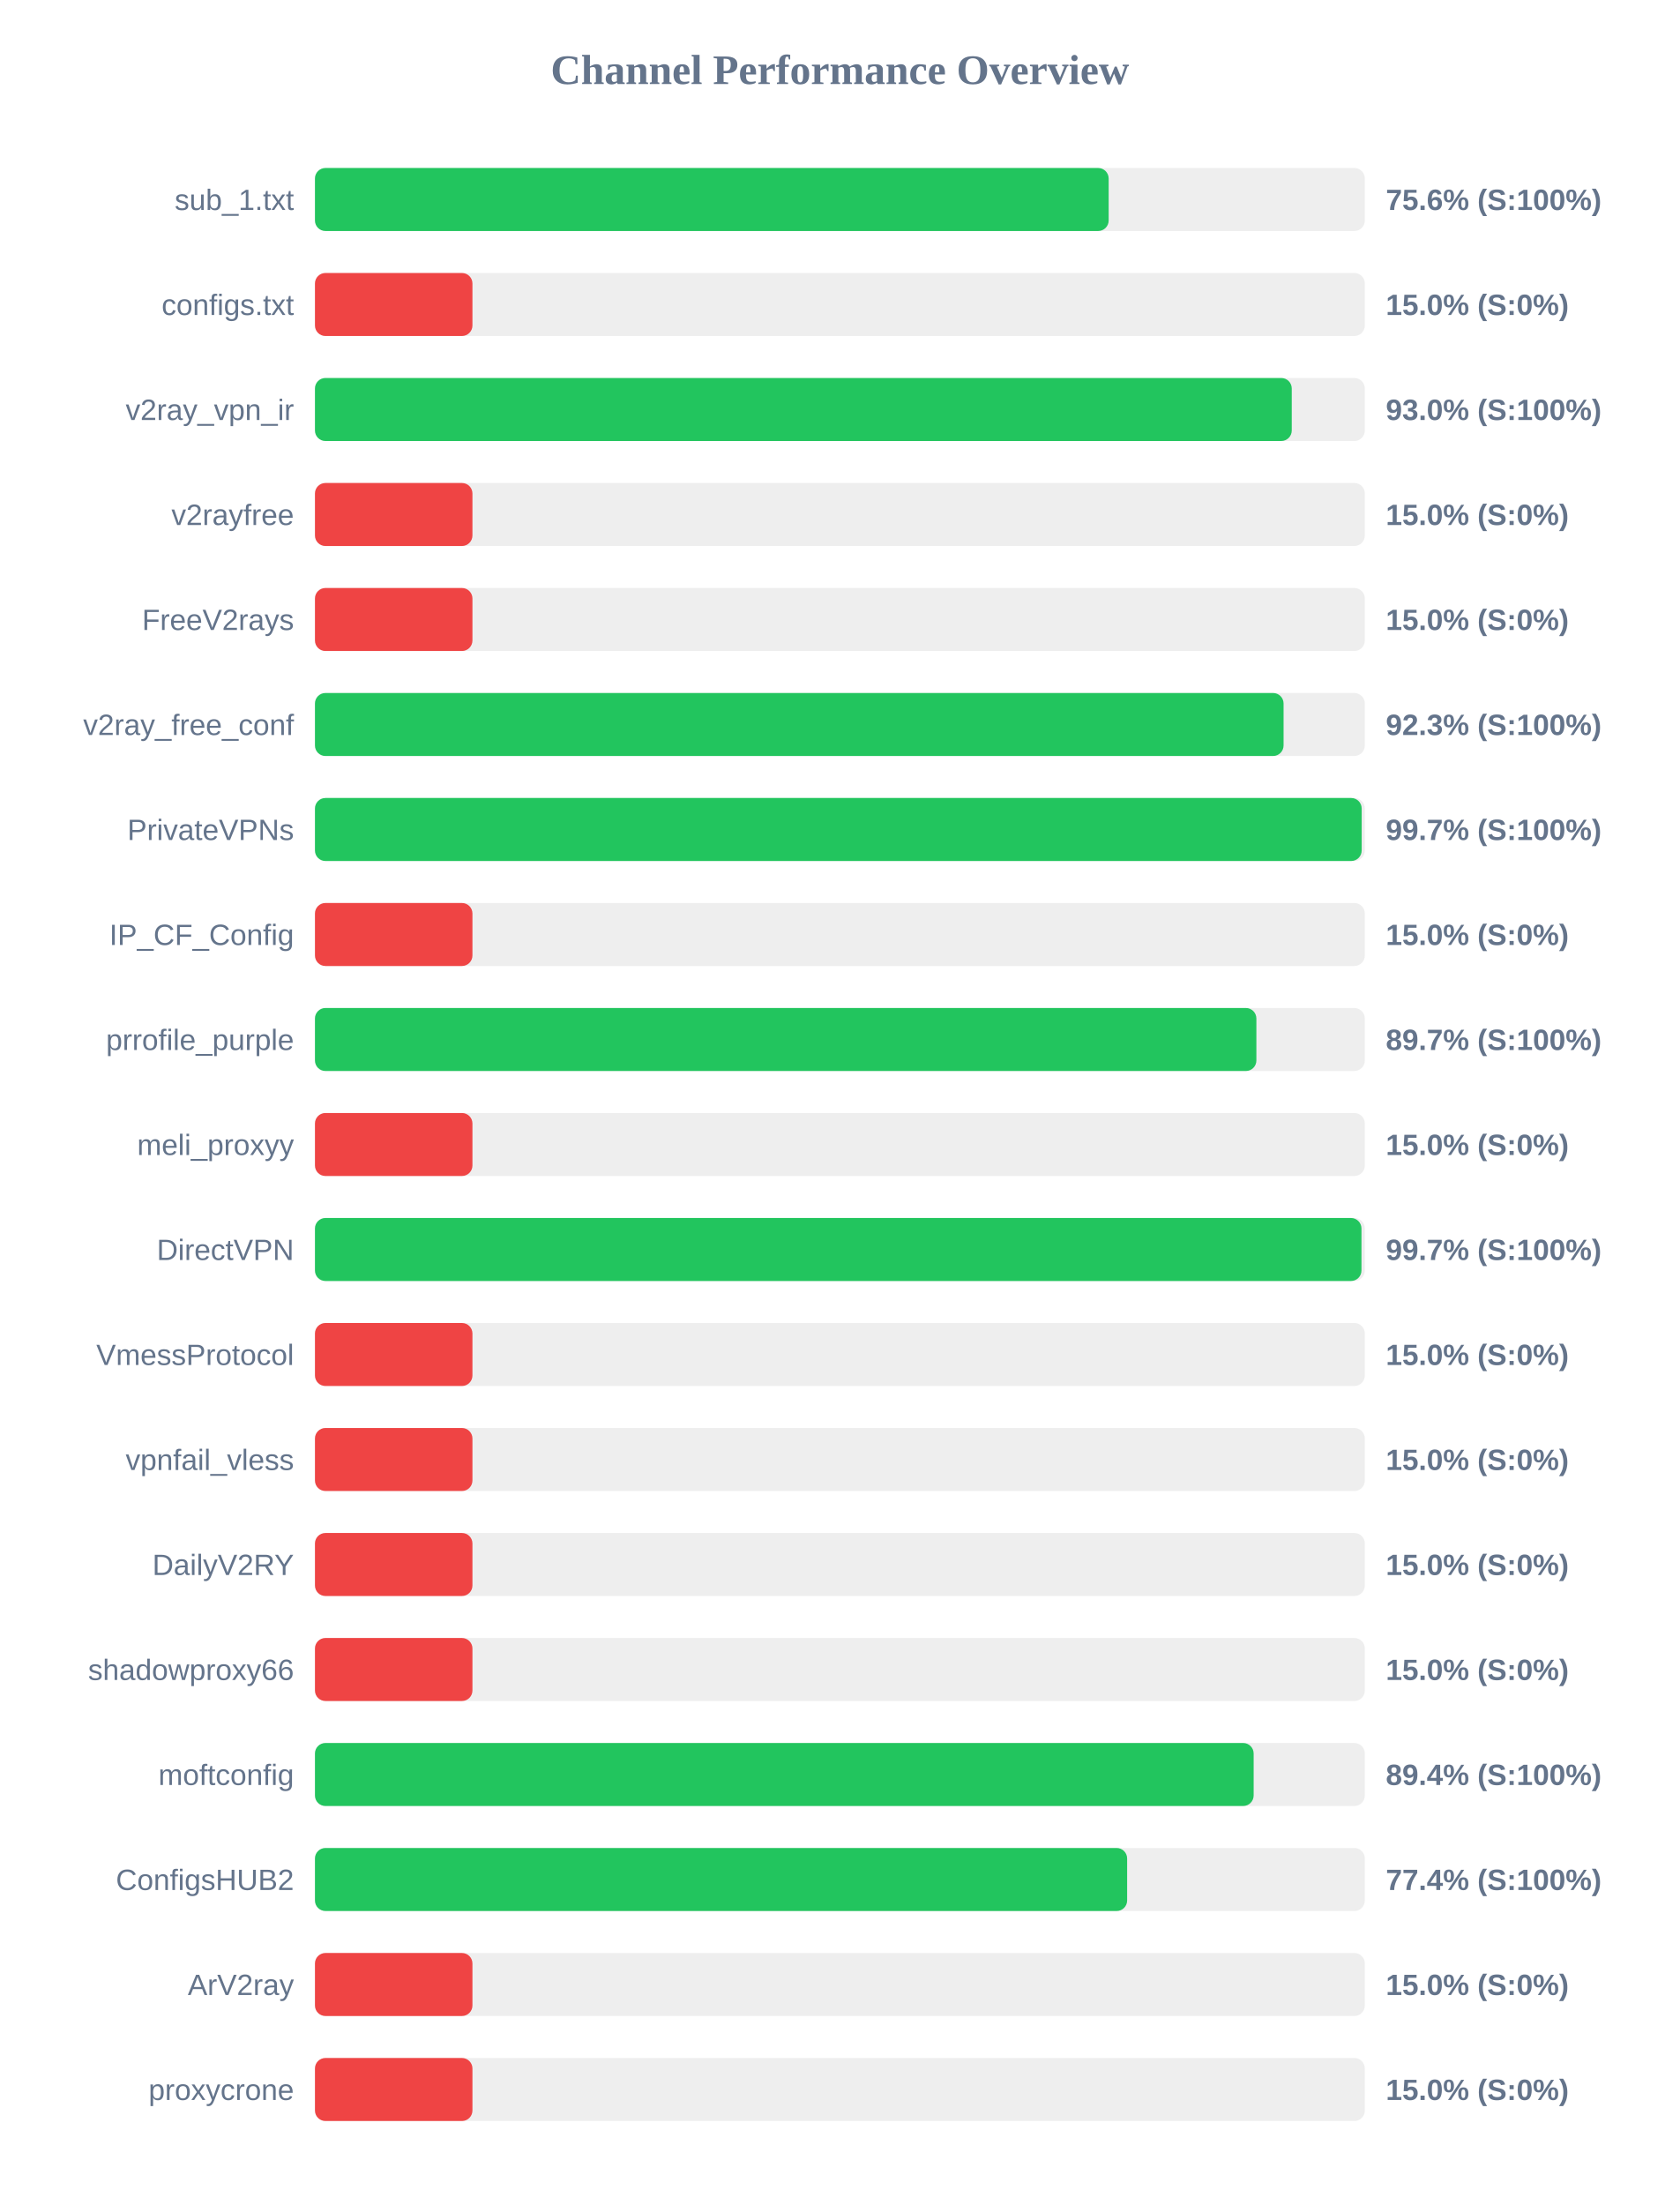
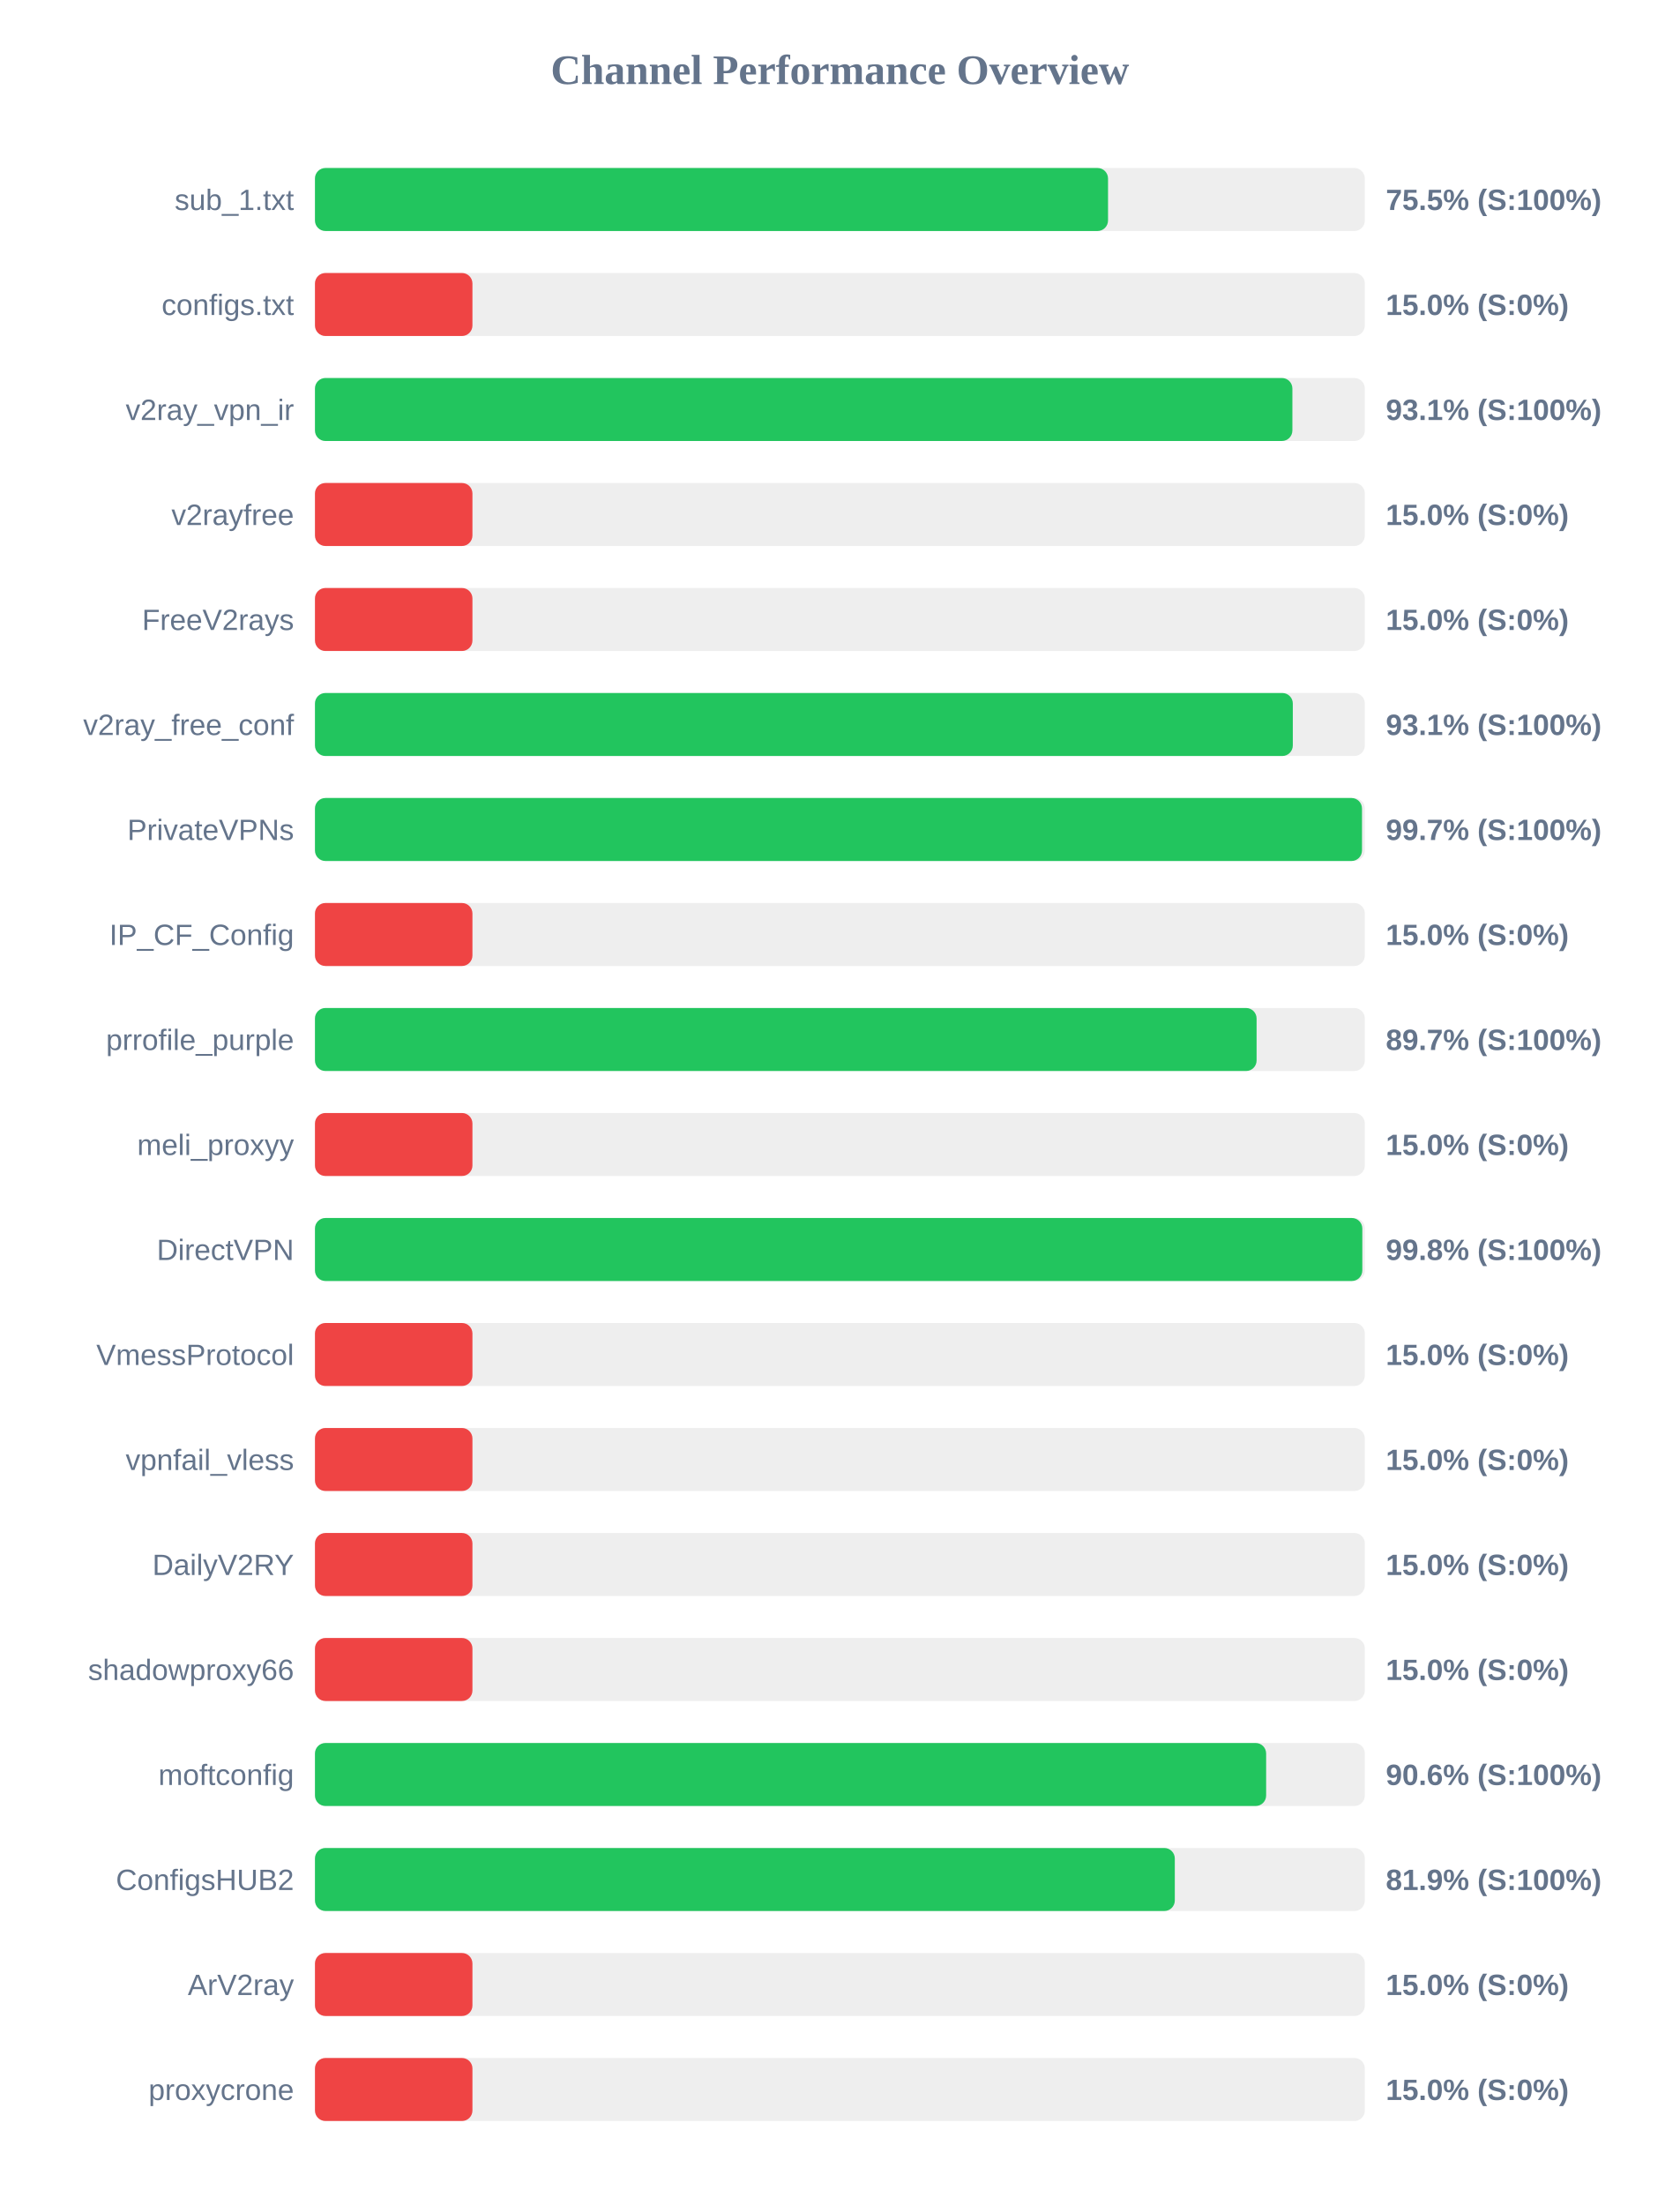
<svg xmlns="http://www.w3.org/2000/svg" width="800" height="1050" version="1.1">
  <style>
        .row { font: 14px Arial; fill: #64748b; }
        .score { font: bold 14px Arial; fill: #64748b; }
    </style>
  <text x="400" y="40" text-anchor="middle" font-size="20px" font-weight="bold" fill="#64748b">Channel Performance Overview</text>
  <rect x="150" y="80" width="500" height="30" fill="#eee" rx="5" />
-   <rect x="150" y="80" width="378.0" height="30" fill="#22c55e" rx="5" />
+   <rect x="150" y="80" width="377.7" height="30" fill="#22c55e" rx="5" />
  <text x="140" y="100" text-anchor="end" class="row">sub_1.txt</text>
-   <text x="660" y="100" text-anchor="start" class="score">75.6% (S:100%)</text>
+   <text x="660" y="100" text-anchor="start" class="score">75.5% (S:100%)</text>
  <rect x="150" y="130" width="500" height="30" fill="#eee" rx="5" />
  <rect x="150" y="130" width="75.0" height="30" fill="#ef4444" rx="5" />
  <text x="140" y="150" text-anchor="end" class="row">configs.txt</text>
  <text x="660" y="150" text-anchor="start" class="score">15.0% (S:0%)</text>
  <rect x="150" y="180" width="500" height="30" fill="#eee" rx="5" />
-   <rect x="150" y="180" width="465.2" height="30" fill="#22c55e" rx="5" />
+   <rect x="150" y="180" width="465.5" height="30" fill="#22c55e" rx="5" />
  <text x="140" y="200" text-anchor="end" class="row">v2ray_vpn_ir</text>
-   <text x="660" y="200" text-anchor="start" class="score">93.0% (S:100%)</text>
+   <text x="660" y="200" text-anchor="start" class="score">93.1% (S:100%)</text>
  <rect x="150" y="230" width="500" height="30" fill="#eee" rx="5" />
  <rect x="150" y="230" width="75.0" height="30" fill="#ef4444" rx="5" />
  <text x="140" y="250" text-anchor="end" class="row">v2rayfree</text>
  <text x="660" y="250" text-anchor="start" class="score">15.0% (S:0%)</text>
  <rect x="150" y="280" width="500" height="30" fill="#eee" rx="5" />
  <rect x="150" y="280" width="75.0" height="30" fill="#ef4444" rx="5" />
  <text x="140" y="300" text-anchor="end" class="row">FreeV2rays</text>
  <text x="660" y="300" text-anchor="start" class="score">15.0% (S:0%)</text>
  <rect x="150" y="330" width="500" height="30" fill="#eee" rx="5" />
-   <rect x="150" y="330" width="461.3" height="30" fill="#22c55e" rx="5" />
+   <rect x="150" y="330" width="465.7" height="30" fill="#22c55e" rx="5" />
  <text x="140" y="350" text-anchor="end" class="row">v2ray_free_conf</text>
-   <text x="660" y="350" text-anchor="start" class="score">92.3% (S:100%)</text>
+   <text x="660" y="350" text-anchor="start" class="score">93.1% (S:100%)</text>
  <rect x="150" y="380" width="500" height="30" fill="#eee" rx="5" />
-   <rect x="150" y="380" width="498.5" height="30" fill="#22c55e" rx="5" />
+   <rect x="150" y="380" width="498.65" height="30" fill="#22c55e" rx="5" />
  <text x="140" y="400" text-anchor="end" class="row">PrivateVPNs</text>
  <text x="660" y="400" text-anchor="start" class="score">99.7% (S:100%)</text>
  <rect x="150" y="430" width="500" height="30" fill="#eee" rx="5" />
  <rect x="150" y="430" width="75.0" height="30" fill="#ef4444" rx="5" />
  <text x="140" y="450" text-anchor="end" class="row">IP_CF_Config</text>
  <text x="660" y="450" text-anchor="start" class="score">15.0% (S:0%)</text>
  <rect x="150" y="480" width="500" height="30" fill="#eee" rx="5" />
-   <rect x="150" y="480" width="448.35" height="30" fill="#22c55e" rx="5" />
+   <rect x="150" y="480" width="448.45" height="30" fill="#22c55e" rx="5" />
  <text x="140" y="500" text-anchor="end" class="row">prrofile_purple</text>
  <text x="660" y="500" text-anchor="start" class="score">89.7% (S:100%)</text>
  <rect x="150" y="530" width="500" height="30" fill="#eee" rx="5" />
  <rect x="150" y="530" width="75.0" height="30" fill="#ef4444" rx="5" />
  <text x="140" y="550" text-anchor="end" class="row">meli_proxyy</text>
  <text x="660" y="550" text-anchor="start" class="score">15.0% (S:0%)</text>
  <rect x="150" y="580" width="500" height="30" fill="#eee" rx="5" />
-   <rect x="150" y="580" width="498.4" height="30" fill="#22c55e" rx="5" />
+   <rect x="150" y="580" width="498.8" height="30" fill="#22c55e" rx="5" />
  <text x="140" y="600" text-anchor="end" class="row">DirectVPN</text>
-   <text x="660" y="600" text-anchor="start" class="score">99.7% (S:100%)</text>
+   <text x="660" y="600" text-anchor="start" class="score">99.8% (S:100%)</text>
  <rect x="150" y="630" width="500" height="30" fill="#eee" rx="5" />
  <rect x="150" y="630" width="75.0" height="30" fill="#ef4444" rx="5" />
  <text x="140" y="650" text-anchor="end" class="row">VmessProtocol</text>
  <text x="660" y="650" text-anchor="start" class="score">15.0% (S:0%)</text>
  <rect x="150" y="680" width="500" height="30" fill="#eee" rx="5" />
  <rect x="150" y="680" width="75.0" height="30" fill="#ef4444" rx="5" />
  <text x="140" y="700" text-anchor="end" class="row">vpnfail_vless</text>
  <text x="660" y="700" text-anchor="start" class="score">15.0% (S:0%)</text>
  <rect x="150" y="730" width="500" height="30" fill="#eee" rx="5" />
  <rect x="150" y="730" width="75.0" height="30" fill="#ef4444" rx="5" />
  <text x="140" y="750" text-anchor="end" class="row">DailyV2RY</text>
  <text x="660" y="750" text-anchor="start" class="score">15.0% (S:0%)</text>
  <rect x="150" y="780" width="500" height="30" fill="#eee" rx="5" />
  <rect x="150" y="780" width="75.0" height="30" fill="#ef4444" rx="5" />
  <text x="140" y="800" text-anchor="end" class="row">shadowproxy66</text>
  <text x="660" y="800" text-anchor="start" class="score">15.0% (S:0%)</text>
  <rect x="150" y="830" width="500" height="30" fill="#eee" rx="5" />
-   <rect x="150" y="830" width="447.05" height="30" fill="#22c55e" rx="5" />
+   <rect x="150" y="830" width="453.0" height="30" fill="#22c55e" rx="5" />
  <text x="140" y="850" text-anchor="end" class="row">moftconfig</text>
-   <text x="660" y="850" text-anchor="start" class="score">89.4% (S:100%)</text>
+   <text x="660" y="850" text-anchor="start" class="score">90.6% (S:100%)</text>
  <rect x="150" y="880" width="500" height="30" fill="#eee" rx="5" />
-   <rect x="150" y="880" width="386.8" height="30" fill="#22c55e" rx="5" />
+   <rect x="150" y="880" width="409.5" height="30" fill="#22c55e" rx="5" />
  <text x="140" y="900" text-anchor="end" class="row">ConfigsHUB2</text>
-   <text x="660" y="900" text-anchor="start" class="score">77.4% (S:100%)</text>
+   <text x="660" y="900" text-anchor="start" class="score">81.9% (S:100%)</text>
  <rect x="150" y="930" width="500" height="30" fill="#eee" rx="5" />
  <rect x="150" y="930" width="75.0" height="30" fill="#ef4444" rx="5" />
  <text x="140" y="950" text-anchor="end" class="row">ArV2ray</text>
  <text x="660" y="950" text-anchor="start" class="score">15.0% (S:0%)</text>
  <rect x="150" y="980" width="500" height="30" fill="#eee" rx="5" />
  <rect x="150" y="980" width="75.0" height="30" fill="#ef4444" rx="5" />
  <text x="140" y="1000" text-anchor="end" class="row">proxycrone</text>
  <text x="660" y="1000" text-anchor="start" class="score">15.0% (S:0%)</text>
</svg>
